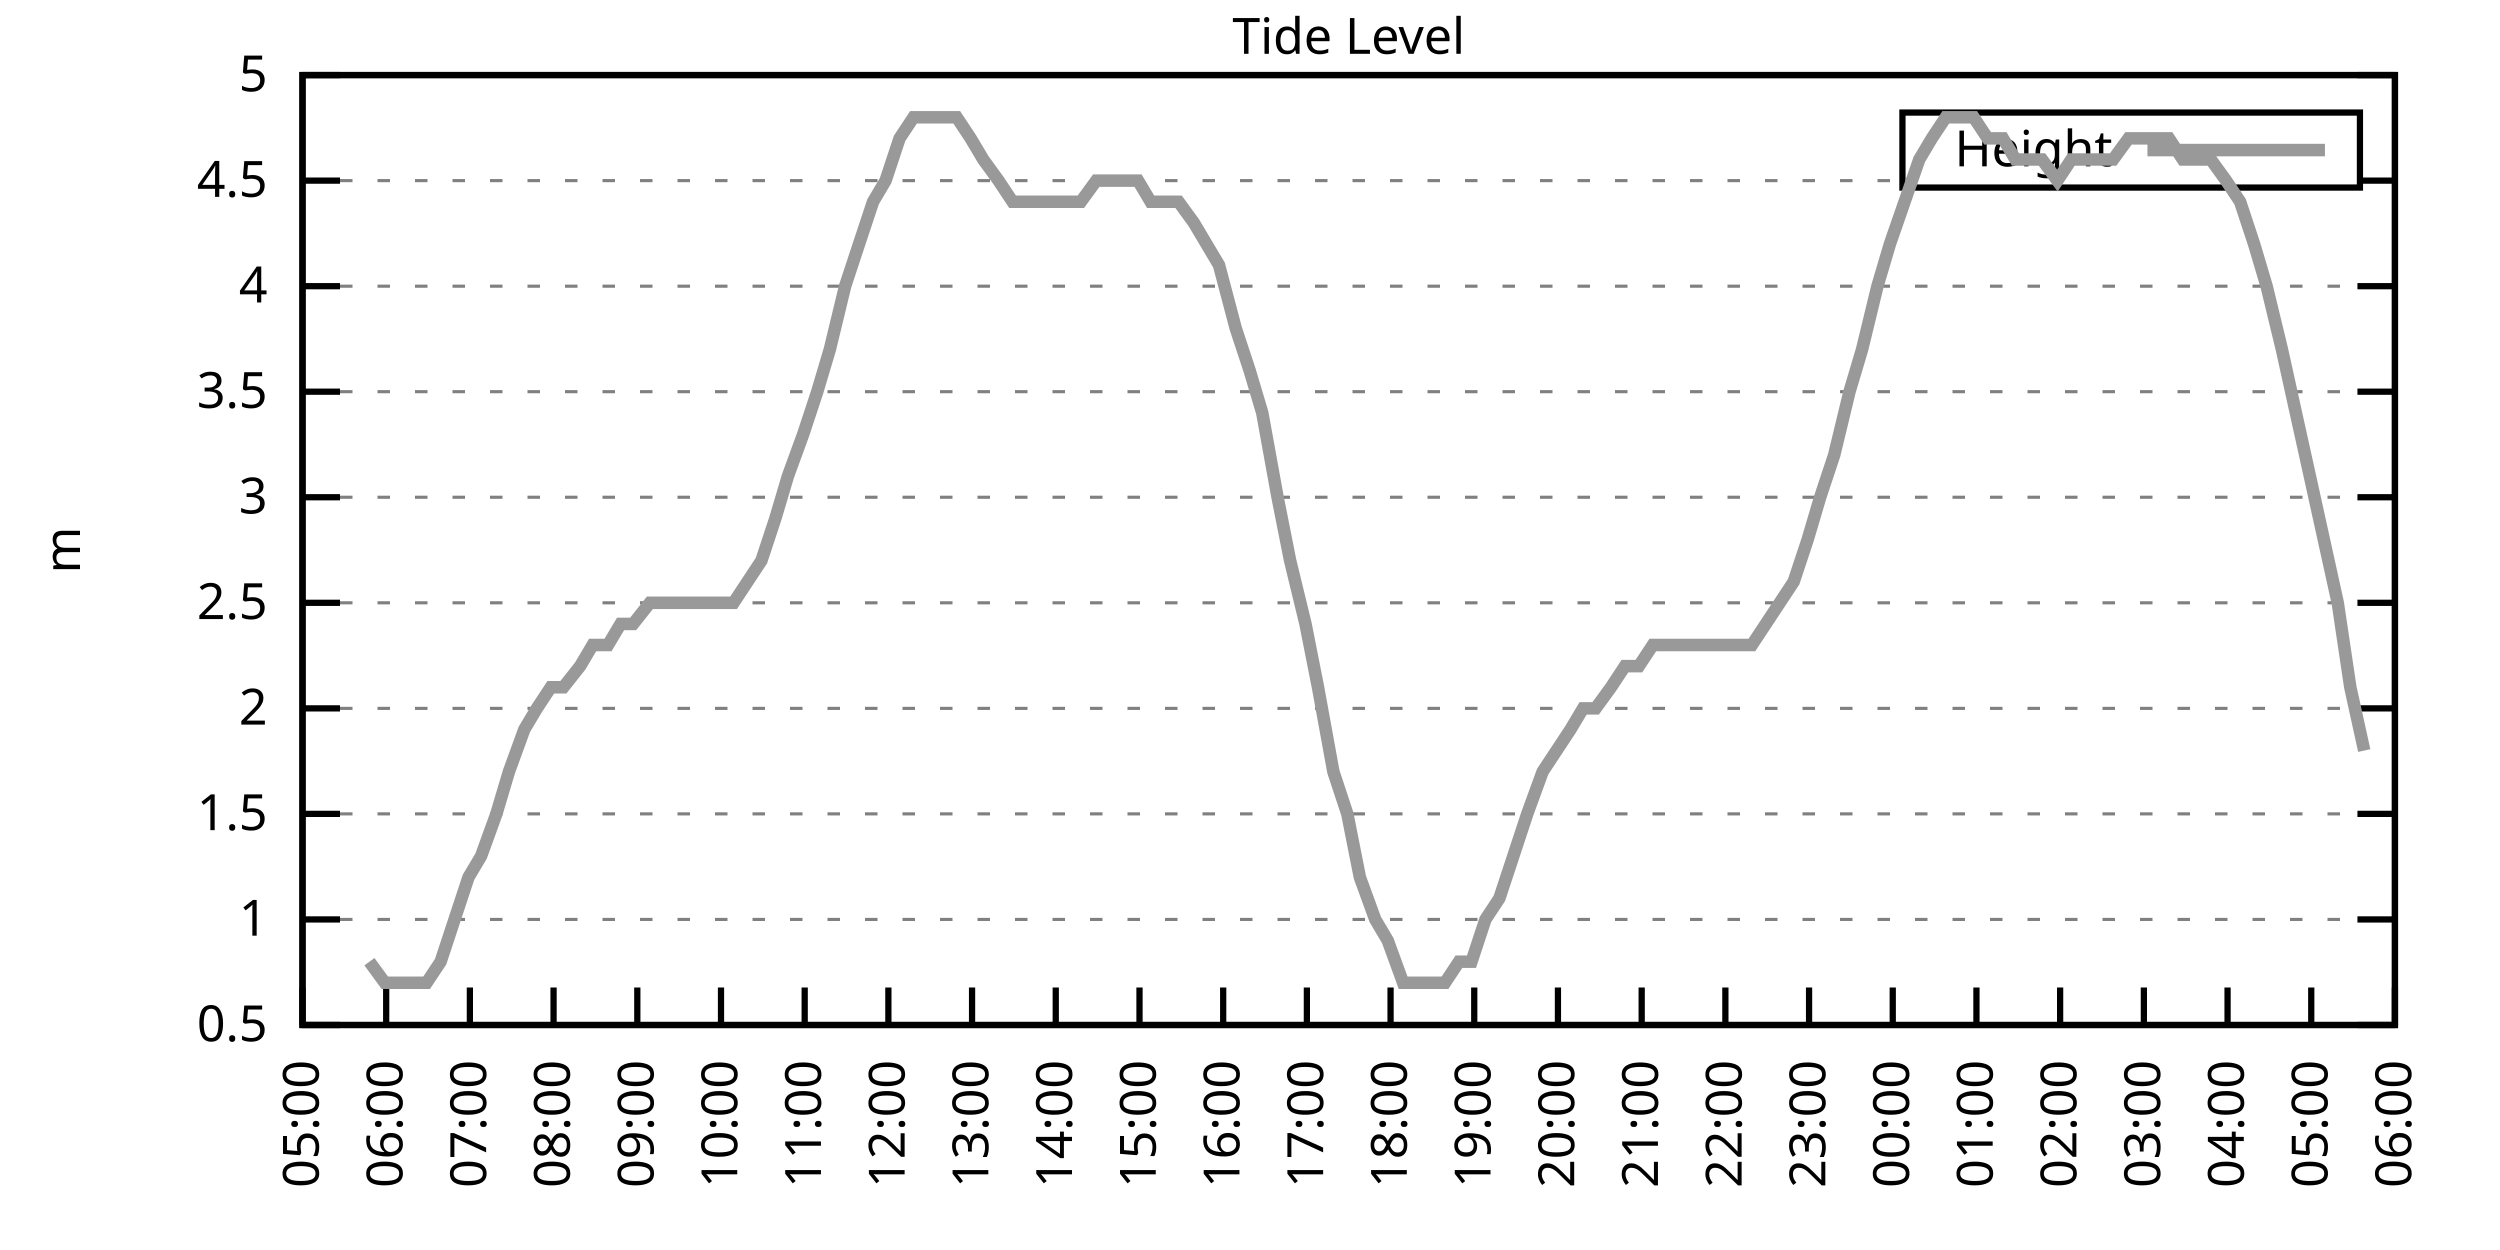
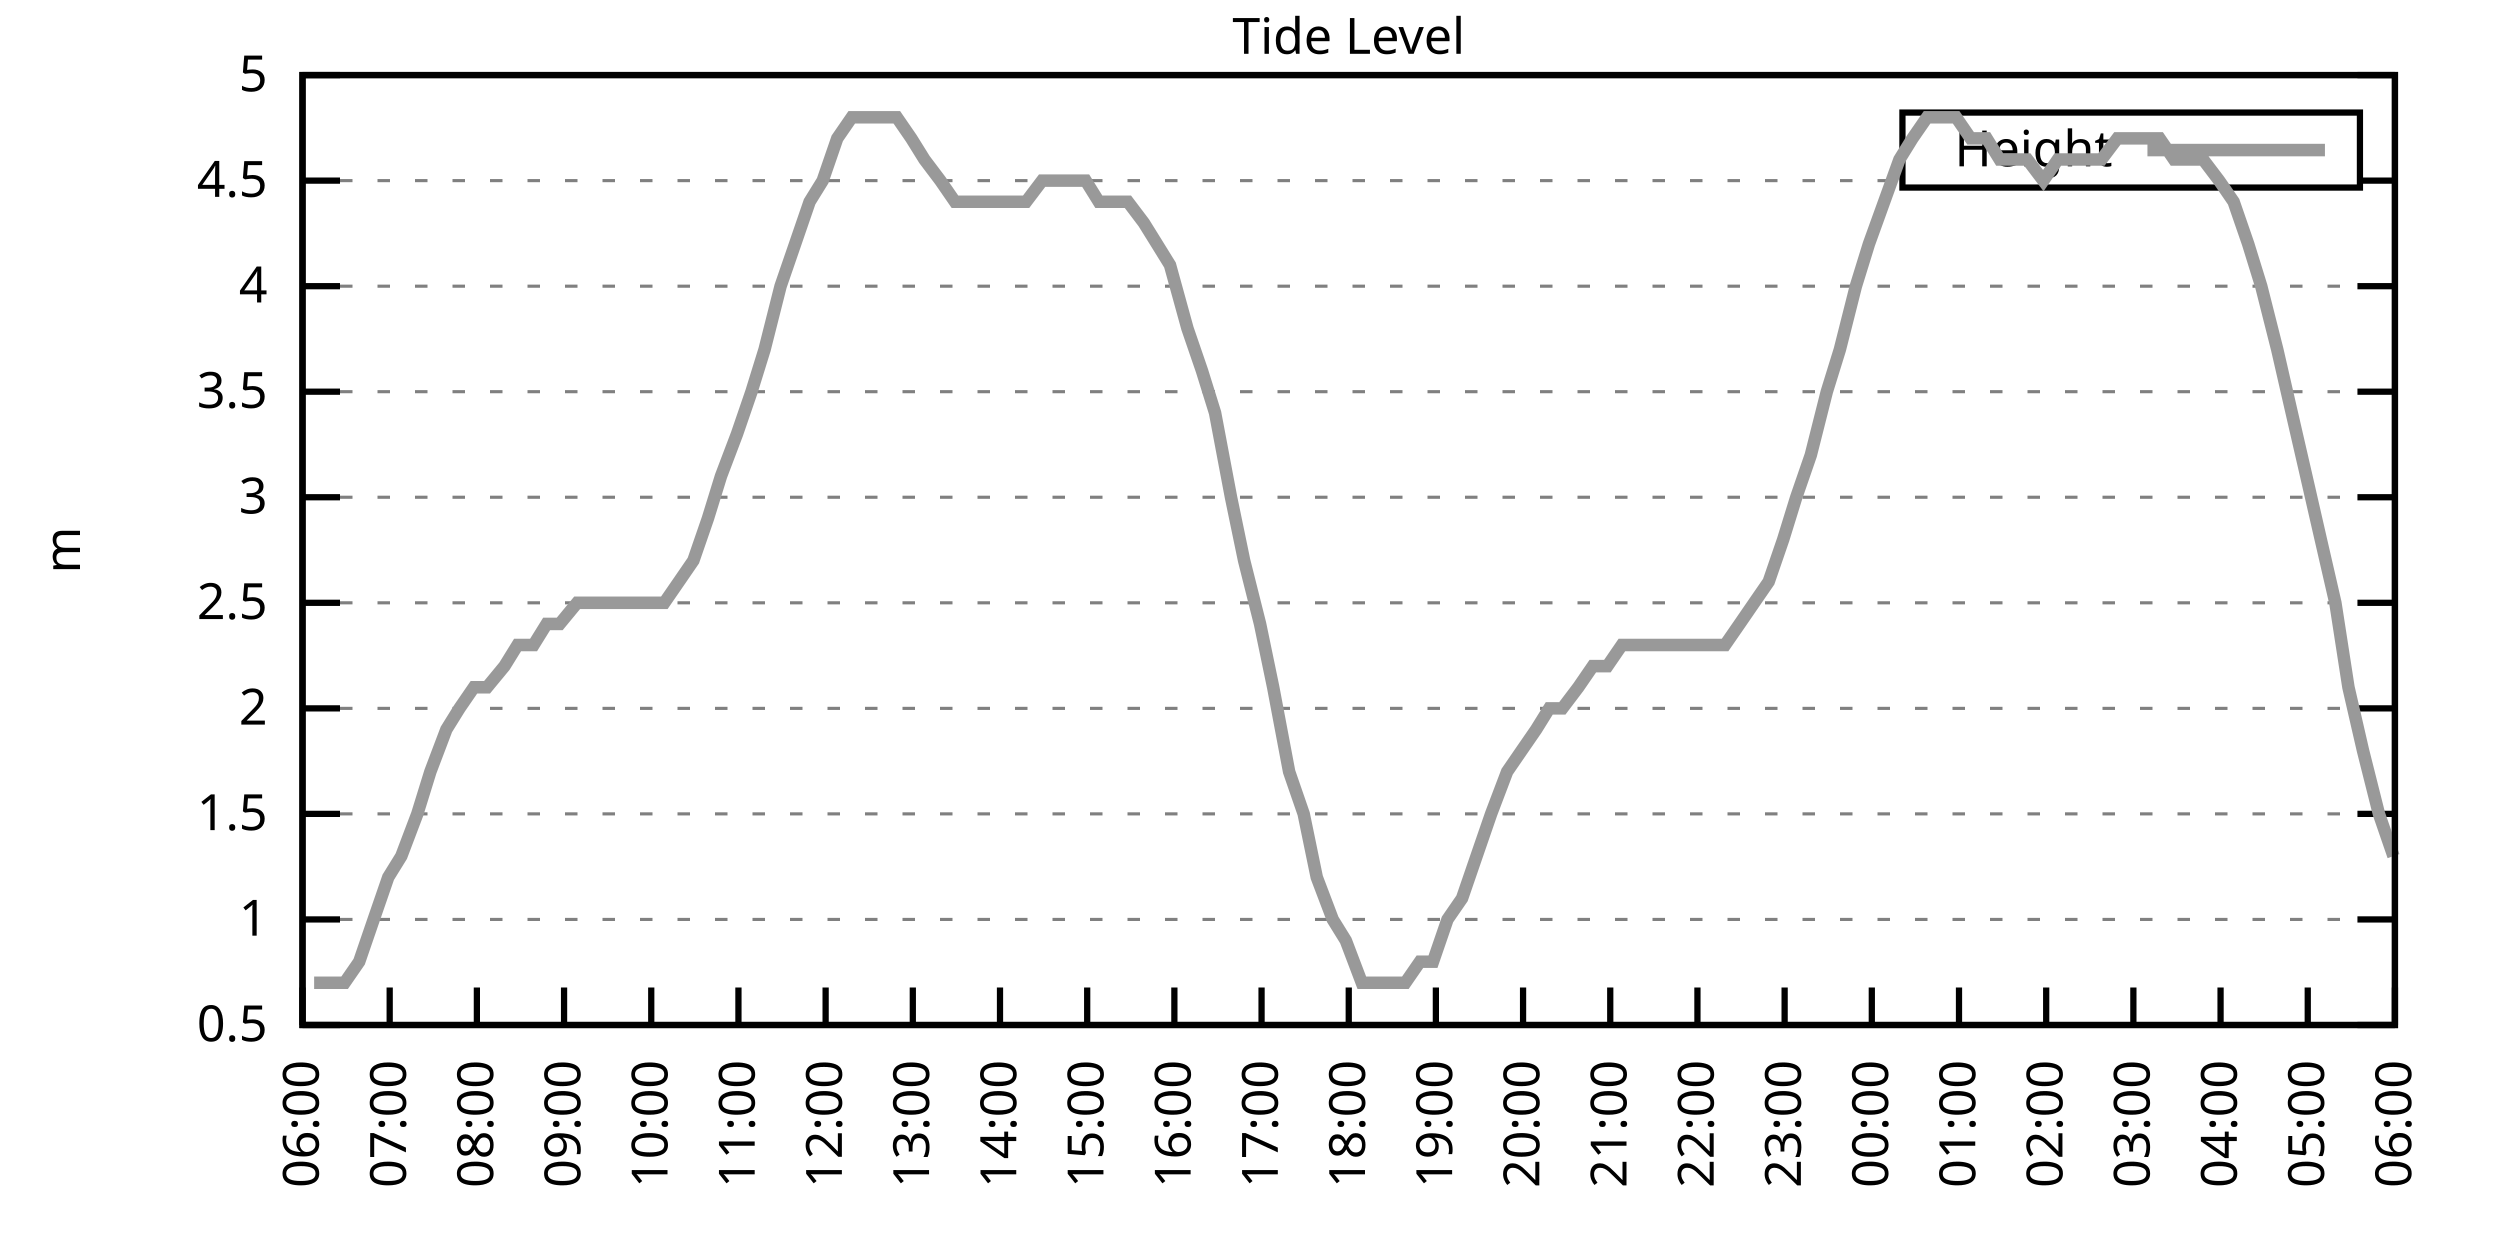
<svg xmlns="http://www.w3.org/2000/svg" xmlns:xlink="http://www.w3.org/1999/xlink" width="400" height="200" viewBox="0 0 400 200">
  <g id="gnuplot_canvas">
    <rect x="0" y="0" width="400" height="200" fill="none" />
    <defs>
      <circle id="gpDot" r="0.5" stroke-width="0.5" stroke="currentColor" />
      <path id="gpPt0" stroke-width="0.333" stroke="currentColor" d="M-1,0 h2 M0,-1 v2" />
      <path id="gpPt1" stroke-width="0.333" stroke="currentColor" d="M-1,-1 L1,1 M1,-1 L-1,1" />
      <path id="gpPt2" stroke-width="0.333" stroke="currentColor" d="M-1,0 L1,0 M0,-1 L0,1 M-1,-1 L1,1 M-1,1 L1,-1" />
      <rect id="gpPt3" stroke-width="0.333" stroke="currentColor" x="-1" y="-1" width="2" height="2" />
      <rect id="gpPt4" stroke-width="0.333" stroke="currentColor" fill="currentColor" x="-1" y="-1" width="2" height="2" />
      <circle id="gpPt5" stroke-width="0.333" stroke="currentColor" cx="0" cy="0" r="1" />
      <use xlink:href="#gpPt5" id="gpPt6" fill="currentColor" stroke="none" />
      <path id="gpPt7" stroke-width="0.333" stroke="currentColor" d="M0,-1.33 L-1.33,0.67 L1.33,0.67 z" />
      <use xlink:href="#gpPt7" id="gpPt8" fill="currentColor" stroke="none" />
      <use xlink:href="#gpPt7" id="gpPt9" stroke="currentColor" transform="rotate(180)" />
      <use xlink:href="#gpPt9" id="gpPt10" fill="currentColor" stroke="none" />
      <use xlink:href="#gpPt3" id="gpPt11" stroke="currentColor" transform="rotate(45)" />
      <use xlink:href="#gpPt11" id="gpPt12" fill="currentColor" stroke="none" />
      <path id="gpPt13" stroke-width="0.333" stroke="currentColor" d="M0,1.330 L1.265,0.411 L0.782,-1.067 L-0.782,-1.076 L-1.265,0.411 z" />
      <use xlink:href="#gpPt13" id="gpPt14" fill="currentColor" stroke="none" />
      <filter id="textbox" filterUnits="objectBoundingBox" x="0" y="0" height="1" width="1">
        <feFlood flood-color="white" flood-opacity="1" result="bgnd" />
        <feComposite in="SourceGraphic" in2="bgnd" operator="atop" />
      </filter>
      <filter id="greybox" filterUnits="objectBoundingBox" x="0" y="0" height="1" width="1">
        <feFlood flood-color="lightgrey" flood-opacity="1" result="grey" />
        <feComposite in="SourceGraphic" in2="grey" operator="atop" />
      </filter>
    </defs>
    <g fill="none" color="white" stroke="currentColor" stroke-width="1.00" stroke-linecap="butt" stroke-linejoin="miter">
</g>
    <g fill="none" color="black" stroke="currentColor" stroke-width="1.00" stroke-linecap="butt" stroke-linejoin="miter">
      <g stroke="none" shape-rendering="crispEdges">
        <polygon fill="rgb(255, 255, 255)" points="48.40,164.00 383.18,164.00 383.18,12.02 48.40,12.02 " />
      </g>
    </g>
    <g fill="none" color="black" stroke="currentColor" stroke-width="1.00" stroke-linecap="butt" stroke-linejoin="miter">
</g>
    <g fill="none" color="black" stroke="black" stroke-width="0.50" stroke-linecap="butt" stroke-linejoin="miter">
</g>
    <g fill="none" color="gray" stroke="currentColor" stroke-width="0.50" stroke-linecap="butt" stroke-linejoin="miter">
      <path stroke="gray" stroke-dasharray="2,4" class="gridline" d="M48.40,164.00 L383.19,164.00  " />
    </g>
    <g fill="none" color="gray" stroke="gray" stroke-width="1.00" stroke-linecap="butt" stroke-linejoin="miter">
</g>
    <g fill="none" color="black" stroke="currentColor" stroke-width="1.00" stroke-linecap="butt" stroke-linejoin="miter">
      <path stroke="black" d="M48.40,164.00 L54.40,164.00 M383.19,164.00 L377.19,164.00  " />
      <g transform="translate(42.80,166.60)" stroke="none" fill="black" font-family="Sans" font-size="8.00" text-anchor="end">
        <text>
          <tspan font-family="Sans"> 0.5</tspan>
        </text>
      </g>
    </g>
    <g fill="none" color="black" stroke="currentColor" stroke-width="1.00" stroke-linecap="butt" stroke-linejoin="miter">
</g>
    <g fill="none" color="black" stroke="black" stroke-width="0.50" stroke-linecap="butt" stroke-linejoin="miter">
</g>
    <g fill="none" color="gray" stroke="currentColor" stroke-width="0.50" stroke-linecap="butt" stroke-linejoin="miter">
      <path stroke="gray" stroke-dasharray="2,4" class="gridline" d="M48.40,147.11 L383.19,147.11  " />
    </g>
    <g fill="none" color="gray" stroke="gray" stroke-width="1.00" stroke-linecap="butt" stroke-linejoin="miter">
</g>
    <g fill="none" color="black" stroke="currentColor" stroke-width="1.00" stroke-linecap="butt" stroke-linejoin="miter">
      <path stroke="black" d="M48.40,147.11 L54.40,147.11 M383.19,147.11 L377.19,147.11  " />
      <g transform="translate(42.80,149.71)" stroke="none" fill="black" font-family="Sans" font-size="8.00" text-anchor="end">
        <text>
          <tspan font-family="Sans"> 1</tspan>
        </text>
      </g>
    </g>
    <g fill="none" color="black" stroke="currentColor" stroke-width="1.00" stroke-linecap="butt" stroke-linejoin="miter">
</g>
    <g fill="none" color="black" stroke="black" stroke-width="0.50" stroke-linecap="butt" stroke-linejoin="miter">
</g>
    <g fill="none" color="gray" stroke="currentColor" stroke-width="0.50" stroke-linecap="butt" stroke-linejoin="miter">
      <path stroke="gray" stroke-dasharray="2,4" class="gridline" d="M48.40,130.22 L383.19,130.22  " />
    </g>
    <g fill="none" color="gray" stroke="gray" stroke-width="1.00" stroke-linecap="butt" stroke-linejoin="miter">
</g>
    <g fill="none" color="black" stroke="currentColor" stroke-width="1.00" stroke-linecap="butt" stroke-linejoin="miter">
      <path stroke="black" d="M48.40,130.22 L54.40,130.22 M383.19,130.22 L377.19,130.22  " />
      <g transform="translate(42.80,132.82)" stroke="none" fill="black" font-family="Sans" font-size="8.00" text-anchor="end">
        <text>
          <tspan font-family="Sans"> 1.5</tspan>
        </text>
      </g>
    </g>
    <g fill="none" color="black" stroke="currentColor" stroke-width="1.00" stroke-linecap="butt" stroke-linejoin="miter">
</g>
    <g fill="none" color="black" stroke="black" stroke-width="0.50" stroke-linecap="butt" stroke-linejoin="miter">
</g>
    <g fill="none" color="gray" stroke="currentColor" stroke-width="0.50" stroke-linecap="butt" stroke-linejoin="miter">
      <path stroke="gray" stroke-dasharray="2,4" class="gridline" d="M48.40,113.34 L383.19,113.34  " />
    </g>
    <g fill="none" color="gray" stroke="gray" stroke-width="1.00" stroke-linecap="butt" stroke-linejoin="miter">
</g>
    <g fill="none" color="black" stroke="currentColor" stroke-width="1.00" stroke-linecap="butt" stroke-linejoin="miter">
      <path stroke="black" d="M48.40,113.34 L54.40,113.34 M383.19,113.34 L377.19,113.34  " />
      <g transform="translate(42.80,115.94)" stroke="none" fill="black" font-family="Sans" font-size="8.00" text-anchor="end">
        <text>
          <tspan font-family="Sans"> 2</tspan>
        </text>
      </g>
    </g>
    <g fill="none" color="black" stroke="currentColor" stroke-width="1.00" stroke-linecap="butt" stroke-linejoin="miter">
</g>
    <g fill="none" color="black" stroke="black" stroke-width="0.50" stroke-linecap="butt" stroke-linejoin="miter">
</g>
    <g fill="none" color="gray" stroke="currentColor" stroke-width="0.50" stroke-linecap="butt" stroke-linejoin="miter">
      <path stroke="gray" stroke-dasharray="2,4" class="gridline" d="M48.40,96.45 L383.19,96.45  " />
    </g>
    <g fill="none" color="gray" stroke="gray" stroke-width="1.00" stroke-linecap="butt" stroke-linejoin="miter">
</g>
    <g fill="none" color="black" stroke="currentColor" stroke-width="1.00" stroke-linecap="butt" stroke-linejoin="miter">
      <path stroke="black" d="M48.40,96.45 L54.40,96.45 M383.19,96.45 L377.19,96.45  " />
      <g transform="translate(42.80,99.05)" stroke="none" fill="black" font-family="Sans" font-size="8.00" text-anchor="end">
        <text>
          <tspan font-family="Sans"> 2.5</tspan>
        </text>
      </g>
    </g>
    <g fill="none" color="black" stroke="currentColor" stroke-width="1.00" stroke-linecap="butt" stroke-linejoin="miter">
</g>
    <g fill="none" color="black" stroke="black" stroke-width="0.50" stroke-linecap="butt" stroke-linejoin="miter">
</g>
    <g fill="none" color="gray" stroke="currentColor" stroke-width="0.50" stroke-linecap="butt" stroke-linejoin="miter">
      <path stroke="gray" stroke-dasharray="2,4" class="gridline" d="M48.40,79.56 L383.19,79.56  " />
    </g>
    <g fill="none" color="gray" stroke="gray" stroke-width="1.00" stroke-linecap="butt" stroke-linejoin="miter">
</g>
    <g fill="none" color="black" stroke="currentColor" stroke-width="1.00" stroke-linecap="butt" stroke-linejoin="miter">
      <path stroke="black" d="M48.40,79.56 L54.40,79.56 M383.19,79.56 L377.19,79.56  " />
      <g transform="translate(42.80,82.16)" stroke="none" fill="black" font-family="Sans" font-size="8.00" text-anchor="end">
        <text>
          <tspan font-family="Sans"> 3</tspan>
        </text>
      </g>
    </g>
    <g fill="none" color="black" stroke="currentColor" stroke-width="1.00" stroke-linecap="butt" stroke-linejoin="miter">
</g>
    <g fill="none" color="black" stroke="black" stroke-width="0.50" stroke-linecap="butt" stroke-linejoin="miter">
</g>
    <g fill="none" color="gray" stroke="currentColor" stroke-width="0.50" stroke-linecap="butt" stroke-linejoin="miter">
      <path stroke="gray" stroke-dasharray="2,4" class="gridline" d="M48.40,62.67 L383.19,62.67  " />
    </g>
    <g fill="none" color="gray" stroke="gray" stroke-width="1.00" stroke-linecap="butt" stroke-linejoin="miter">
</g>
    <g fill="none" color="black" stroke="currentColor" stroke-width="1.00" stroke-linecap="butt" stroke-linejoin="miter">
      <path stroke="black" d="M48.40,62.67 L54.40,62.67 M383.19,62.67 L377.19,62.67  " />
      <g transform="translate(42.80,65.27)" stroke="none" fill="black" font-family="Sans" font-size="8.00" text-anchor="end">
        <text>
          <tspan font-family="Sans"> 3.5</tspan>
        </text>
      </g>
    </g>
    <g fill="none" color="black" stroke="currentColor" stroke-width="1.00" stroke-linecap="butt" stroke-linejoin="miter">
</g>
    <g fill="none" color="black" stroke="black" stroke-width="0.50" stroke-linecap="butt" stroke-linejoin="miter">
</g>
    <g fill="none" color="gray" stroke="currentColor" stroke-width="0.50" stroke-linecap="butt" stroke-linejoin="miter">
      <path stroke="gray" stroke-dasharray="2,4" class="gridline" d="M48.40,45.79 L383.19,45.79  " />
    </g>
    <g fill="none" color="gray" stroke="gray" stroke-width="1.00" stroke-linecap="butt" stroke-linejoin="miter">
</g>
    <g fill="none" color="black" stroke="currentColor" stroke-width="1.00" stroke-linecap="butt" stroke-linejoin="miter">
      <path stroke="black" d="M48.40,45.79 L54.40,45.79 M383.19,45.79 L377.19,45.79  " />
      <g transform="translate(42.80,48.39)" stroke="none" fill="black" font-family="Sans" font-size="8.00" text-anchor="end">
        <text>
          <tspan font-family="Sans"> 4</tspan>
        </text>
      </g>
    </g>
    <g fill="none" color="black" stroke="currentColor" stroke-width="1.00" stroke-linecap="butt" stroke-linejoin="miter">
</g>
    <g fill="none" color="black" stroke="black" stroke-width="0.50" stroke-linecap="butt" stroke-linejoin="miter">
</g>
    <g fill="none" color="gray" stroke="currentColor" stroke-width="0.50" stroke-linecap="butt" stroke-linejoin="miter">
      <path stroke="gray" stroke-dasharray="2,4" class="gridline" d="M48.40,28.90 L304.39,28.90 M377.59,28.90 L383.19,28.90  " />
    </g>
    <g fill="none" color="gray" stroke="gray" stroke-width="1.00" stroke-linecap="butt" stroke-linejoin="miter">
</g>
    <g fill="none" color="black" stroke="currentColor" stroke-width="1.00" stroke-linecap="butt" stroke-linejoin="miter">
      <path stroke="black" d="M48.40,28.90 L54.40,28.90 M383.19,28.90 L377.19,28.90  " />
      <g transform="translate(42.80,31.50)" stroke="none" fill="black" font-family="Sans" font-size="8.00" text-anchor="end">
        <text>
          <tspan font-family="Sans"> 4.5</tspan>
        </text>
      </g>
    </g>
    <g fill="none" color="black" stroke="currentColor" stroke-width="1.00" stroke-linecap="butt" stroke-linejoin="miter">
</g>
    <g fill="none" color="black" stroke="black" stroke-width="0.50" stroke-linecap="butt" stroke-linejoin="miter">
</g>
    <g fill="none" color="gray" stroke="currentColor" stroke-width="0.50" stroke-linecap="butt" stroke-linejoin="miter">
      <path stroke="gray" stroke-dasharray="2,4" class="gridline" d="M48.40,12.01 L383.19,12.01  " />
    </g>
    <g fill="none" color="gray" stroke="gray" stroke-width="1.00" stroke-linecap="butt" stroke-linejoin="miter">
</g>
    <g fill="none" color="black" stroke="currentColor" stroke-width="1.00" stroke-linecap="butt" stroke-linejoin="miter">
      <path stroke="black" d="M48.40,12.01 L54.40,12.01 M383.19,12.01 L377.19,12.01  " />
      <g transform="translate(42.80,14.61)" stroke="none" fill="black" font-family="Sans" font-size="8.00" text-anchor="end">
        <text>
          <tspan font-family="Sans"> 5</tspan>
        </text>
      </g>
    </g>
    <g fill="none" color="black" stroke="currentColor" stroke-width="1.00" stroke-linecap="butt" stroke-linejoin="miter">
      <path stroke="black" d="M48.40,164.00 L48.40,158.00  " />
      <g transform="translate(51.00,169.60) rotate(270.00)" stroke="none" fill="black" font-family="Sans" font-size="8.00" text-anchor="end">
        <text>
-           <tspan font-family="Sans">05:00</tspan>
-         </text>
-       </g>
-     </g>
-     <g fill="none" color="black" stroke="currentColor" stroke-width="1.00" stroke-linecap="butt" stroke-linejoin="miter">
-       <path stroke="black" d="M61.79,164.00 L61.79,158.00  " />
-       <g transform="translate(64.39,169.60) rotate(270.00)" stroke="none" fill="black" font-family="Sans" font-size="8.00" text-anchor="end">
-         <text>
          <tspan font-family="Sans">06:00</tspan>
        </text>
      </g>
    </g>
    <g fill="none" color="black" stroke="currentColor" stroke-width="1.00" stroke-linecap="butt" stroke-linejoin="miter">
-       <path stroke="black" d="M75.18,164.00 L75.18,158.00  " />
-       <g transform="translate(77.78,169.60) rotate(270.00)" stroke="none" fill="black" font-family="Sans" font-size="8.00" text-anchor="end">
+       <path stroke="black" d="M62.35,164.00 L62.35,158.00  " />
+       <g transform="translate(64.95,169.60) rotate(270.00)" stroke="none" fill="black" font-family="Sans" font-size="8.00" text-anchor="end">
        <text>
          <tspan font-family="Sans">07:00</tspan>
        </text>
      </g>
    </g>
    <g fill="none" color="black" stroke="currentColor" stroke-width="1.00" stroke-linecap="butt" stroke-linejoin="miter">
-       <path stroke="black" d="M88.57,164.00 L88.57,158.00  " />
-       <g transform="translate(91.17,169.60) rotate(270.00)" stroke="none" fill="black" font-family="Sans" font-size="8.00" text-anchor="end">
+       <path stroke="black" d="M76.30,164.00 L76.30,158.00  " />
+       <g transform="translate(78.90,169.60) rotate(270.00)" stroke="none" fill="black" font-family="Sans" font-size="8.00" text-anchor="end">
        <text>
          <tspan font-family="Sans">08:00</tspan>
        </text>
      </g>
    </g>
    <g fill="none" color="black" stroke="currentColor" stroke-width="1.00" stroke-linecap="butt" stroke-linejoin="miter">
-       <path stroke="black" d="M101.97,164.00 L101.97,158.00  " />
-       <g transform="translate(104.57,169.60) rotate(270.00)" stroke="none" fill="black" font-family="Sans" font-size="8.00" text-anchor="end">
+       <path stroke="black" d="M90.25,164.00 L90.25,158.00  " />
+       <g transform="translate(92.85,169.60) rotate(270.00)" stroke="none" fill="black" font-family="Sans" font-size="8.00" text-anchor="end">
        <text>
          <tspan font-family="Sans">09:00</tspan>
        </text>
      </g>
    </g>
    <g fill="none" color="black" stroke="currentColor" stroke-width="1.00" stroke-linecap="butt" stroke-linejoin="miter">
-       <path stroke="black" d="M115.36,164.00 L115.36,158.00  " />
-       <g transform="translate(117.96,169.60) rotate(270.00)" stroke="none" fill="black" font-family="Sans" font-size="8.00" text-anchor="end">
+       <path stroke="black" d="M104.20,164.00 L104.20,158.00  " />
+       <g transform="translate(106.80,169.60) rotate(270.00)" stroke="none" fill="black" font-family="Sans" font-size="8.00" text-anchor="end">
        <text>
          <tspan font-family="Sans">10:00</tspan>
        </text>
      </g>
    </g>
    <g fill="none" color="black" stroke="currentColor" stroke-width="1.00" stroke-linecap="butt" stroke-linejoin="miter">
-       <path stroke="black" d="M128.75,164.00 L128.75,158.00  " />
-       <g transform="translate(131.35,169.60) rotate(270.00)" stroke="none" fill="black" font-family="Sans" font-size="8.00" text-anchor="end">
+       <path stroke="black" d="M118.15,164.00 L118.15,158.00  " />
+       <g transform="translate(120.75,169.60) rotate(270.00)" stroke="none" fill="black" font-family="Sans" font-size="8.00" text-anchor="end">
        <text>
          <tspan font-family="Sans">11:00</tspan>
        </text>
      </g>
    </g>
    <g fill="none" color="black" stroke="currentColor" stroke-width="1.00" stroke-linecap="butt" stroke-linejoin="miter">
-       <path stroke="black" d="M142.14,164.00 L142.14,158.00  " />
-       <g transform="translate(144.74,169.60) rotate(270.00)" stroke="none" fill="black" font-family="Sans" font-size="8.00" text-anchor="end">
+       <path stroke="black" d="M132.10,164.00 L132.10,158.00  " />
+       <g transform="translate(134.70,169.60) rotate(270.00)" stroke="none" fill="black" font-family="Sans" font-size="8.00" text-anchor="end">
        <text>
          <tspan font-family="Sans">12:00</tspan>
        </text>
      </g>
    </g>
    <g fill="none" color="black" stroke="currentColor" stroke-width="1.00" stroke-linecap="butt" stroke-linejoin="miter">
-       <path stroke="black" d="M155.53,164.00 L155.53,158.00  " />
-       <g transform="translate(158.13,169.60) rotate(270.00)" stroke="none" fill="black" font-family="Sans" font-size="8.00" text-anchor="end">
+       <path stroke="black" d="M146.05,164.00 L146.05,158.00  " />
+       <g transform="translate(148.65,169.60) rotate(270.00)" stroke="none" fill="black" font-family="Sans" font-size="8.00" text-anchor="end">
        <text>
          <tspan font-family="Sans">13:00</tspan>
        </text>
      </g>
    </g>
    <g fill="none" color="black" stroke="currentColor" stroke-width="1.00" stroke-linecap="butt" stroke-linejoin="miter">
-       <path stroke="black" d="M168.92,164.00 L168.92,158.00  " />
-       <g transform="translate(171.52,169.60) rotate(270.00)" stroke="none" fill="black" font-family="Sans" font-size="8.00" text-anchor="end">
+       <path stroke="black" d="M160.00,164.00 L160.00,158.00  " />
+       <g transform="translate(162.60,169.60) rotate(270.00)" stroke="none" fill="black" font-family="Sans" font-size="8.00" text-anchor="end">
        <text>
          <tspan font-family="Sans">14:00</tspan>
        </text>
      </g>
    </g>
    <g fill="none" color="black" stroke="currentColor" stroke-width="1.00" stroke-linecap="butt" stroke-linejoin="miter">
-       <path stroke="black" d="M182.32,164.00 L182.32,158.00  " />
-       <g transform="translate(184.92,169.60) rotate(270.00)" stroke="none" fill="black" font-family="Sans" font-size="8.00" text-anchor="end">
+       <path stroke="black" d="M173.95,164.00 L173.95,158.00  " />
+       <g transform="translate(176.55,169.60) rotate(270.00)" stroke="none" fill="black" font-family="Sans" font-size="8.00" text-anchor="end">
        <text>
          <tspan font-family="Sans">15:00</tspan>
        </text>
      </g>
    </g>
    <g fill="none" color="black" stroke="currentColor" stroke-width="1.00" stroke-linecap="butt" stroke-linejoin="miter">
-       <path stroke="black" d="M195.71,164.00 L195.71,158.00  " />
-       <g transform="translate(198.31,169.60) rotate(270.00)" stroke="none" fill="black" font-family="Sans" font-size="8.00" text-anchor="end">
+       <path stroke="black" d="M187.90,164.00 L187.90,158.00  " />
+       <g transform="translate(190.50,169.60) rotate(270.00)" stroke="none" fill="black" font-family="Sans" font-size="8.00" text-anchor="end">
        <text>
          <tspan font-family="Sans">16:00</tspan>
        </text>
      </g>
    </g>
    <g fill="none" color="black" stroke="currentColor" stroke-width="1.00" stroke-linecap="butt" stroke-linejoin="miter">
-       <path stroke="black" d="M209.10,164.00 L209.10,158.00  " />
-       <g transform="translate(211.70,169.60) rotate(270.00)" stroke="none" fill="black" font-family="Sans" font-size="8.00" text-anchor="end">
+       <path stroke="black" d="M201.85,164.00 L201.85,158.00  " />
+       <g transform="translate(204.45,169.60) rotate(270.00)" stroke="none" fill="black" font-family="Sans" font-size="8.00" text-anchor="end">
        <text>
          <tspan font-family="Sans">17:00</tspan>
        </text>
      </g>
    </g>
    <g fill="none" color="black" stroke="currentColor" stroke-width="1.00" stroke-linecap="butt" stroke-linejoin="miter">
-       <path stroke="black" d="M222.49,164.00 L222.49,158.00  " />
-       <g transform="translate(225.09,169.60) rotate(270.00)" stroke="none" fill="black" font-family="Sans" font-size="8.00" text-anchor="end">
+       <path stroke="black" d="M215.80,164.00 L215.80,158.00  " />
+       <g transform="translate(218.40,169.60) rotate(270.00)" stroke="none" fill="black" font-family="Sans" font-size="8.00" text-anchor="end">
        <text>
          <tspan font-family="Sans">18:00</tspan>
        </text>
      </g>
    </g>
    <g fill="none" color="black" stroke="currentColor" stroke-width="1.00" stroke-linecap="butt" stroke-linejoin="miter">
-       <path stroke="black" d="M235.88,164.00 L235.88,158.00  " />
-       <g transform="translate(238.48,169.60) rotate(270.00)" stroke="none" fill="black" font-family="Sans" font-size="8.00" text-anchor="end">
+       <path stroke="black" d="M229.74,164.00 L229.74,158.00  " />
+       <g transform="translate(232.34,169.60) rotate(270.00)" stroke="none" fill="black" font-family="Sans" font-size="8.00" text-anchor="end">
        <text>
          <tspan font-family="Sans">19:00</tspan>
        </text>
      </g>
    </g>
    <g fill="none" color="black" stroke="currentColor" stroke-width="1.00" stroke-linecap="butt" stroke-linejoin="miter">
-       <path stroke="black" d="M249.27,164.00 L249.27,158.00  " />
-       <g transform="translate(251.87,169.60) rotate(270.00)" stroke="none" fill="black" font-family="Sans" font-size="8.00" text-anchor="end">
+       <path stroke="black" d="M243.69,164.00 L243.69,158.00  " />
+       <g transform="translate(246.29,169.60) rotate(270.00)" stroke="none" fill="black" font-family="Sans" font-size="8.00" text-anchor="end">
        <text>
          <tspan font-family="Sans">20:00</tspan>
        </text>
      </g>
    </g>
    <g fill="none" color="black" stroke="currentColor" stroke-width="1.00" stroke-linecap="butt" stroke-linejoin="miter">
-       <path stroke="black" d="M262.67,164.00 L262.67,158.00  " />
-       <g transform="translate(265.27,169.60) rotate(270.00)" stroke="none" fill="black" font-family="Sans" font-size="8.00" text-anchor="end">
+       <path stroke="black" d="M257.64,164.00 L257.64,158.00  " />
+       <g transform="translate(260.24,169.60) rotate(270.00)" stroke="none" fill="black" font-family="Sans" font-size="8.00" text-anchor="end">
        <text>
          <tspan font-family="Sans">21:00</tspan>
        </text>
      </g>
    </g>
    <g fill="none" color="black" stroke="currentColor" stroke-width="1.00" stroke-linecap="butt" stroke-linejoin="miter">
-       <path stroke="black" d="M276.06,164.00 L276.06,158.00  " />
-       <g transform="translate(278.66,169.60) rotate(270.00)" stroke="none" fill="black" font-family="Sans" font-size="8.00" text-anchor="end">
+       <path stroke="black" d="M271.59,164.00 L271.59,158.00  " />
+       <g transform="translate(274.19,169.60) rotate(270.00)" stroke="none" fill="black" font-family="Sans" font-size="8.00" text-anchor="end">
        <text>
          <tspan font-family="Sans">22:00</tspan>
        </text>
      </g>
    </g>
    <g fill="none" color="black" stroke="currentColor" stroke-width="1.00" stroke-linecap="butt" stroke-linejoin="miter">
-       <path stroke="black" d="M289.45,164.00 L289.45,158.00  " />
-       <g transform="translate(292.05,169.60) rotate(270.00)" stroke="none" fill="black" font-family="Sans" font-size="8.00" text-anchor="end">
+       <path stroke="black" d="M285.54,164.00 L285.54,158.00  " />
+       <g transform="translate(288.14,169.60) rotate(270.00)" stroke="none" fill="black" font-family="Sans" font-size="8.00" text-anchor="end">
        <text>
          <tspan font-family="Sans">23:00</tspan>
        </text>
      </g>
    </g>
    <g fill="none" color="black" stroke="currentColor" stroke-width="1.00" stroke-linecap="butt" stroke-linejoin="miter">
-       <path stroke="black" d="M302.84,164.00 L302.84,158.00  " />
-       <g transform="translate(305.44,169.60) rotate(270.00)" stroke="none" fill="black" font-family="Sans" font-size="8.00" text-anchor="end">
+       <path stroke="black" d="M299.49,164.00 L299.49,158.00  " />
+       <g transform="translate(302.09,169.60) rotate(270.00)" stroke="none" fill="black" font-family="Sans" font-size="8.00" text-anchor="end">
        <text>
          <tspan font-family="Sans">00:00</tspan>
        </text>
      </g>
    </g>
    <g fill="none" color="black" stroke="currentColor" stroke-width="1.00" stroke-linecap="butt" stroke-linejoin="miter">
-       <path stroke="black" d="M316.23,164.00 L316.23,158.00  " />
-       <g transform="translate(318.83,169.60) rotate(270.00)" stroke="none" fill="black" font-family="Sans" font-size="8.00" text-anchor="end">
+       <path stroke="black" d="M313.44,164.00 L313.44,158.00  " />
+       <g transform="translate(316.04,169.60) rotate(270.00)" stroke="none" fill="black" font-family="Sans" font-size="8.00" text-anchor="end">
        <text>
          <tspan font-family="Sans">01:00</tspan>
        </text>
      </g>
    </g>
    <g fill="none" color="black" stroke="currentColor" stroke-width="1.00" stroke-linecap="butt" stroke-linejoin="miter">
-       <path stroke="black" d="M329.62,164.00 L329.62,158.00  " />
-       <g transform="translate(332.22,169.60) rotate(270.00)" stroke="none" fill="black" font-family="Sans" font-size="8.00" text-anchor="end">
+       <path stroke="black" d="M327.39,164.00 L327.39,158.00  " />
+       <g transform="translate(329.99,169.60) rotate(270.00)" stroke="none" fill="black" font-family="Sans" font-size="8.00" text-anchor="end">
        <text>
          <tspan font-family="Sans">02:00</tspan>
        </text>
      </g>
    </g>
    <g fill="none" color="black" stroke="currentColor" stroke-width="1.00" stroke-linecap="butt" stroke-linejoin="miter">
-       <path stroke="black" d="M343.02,164.00 L343.02,158.00  " />
-       <g transform="translate(345.62,169.60) rotate(270.00)" stroke="none" fill="black" font-family="Sans" font-size="8.00" text-anchor="end">
+       <path stroke="black" d="M341.34,164.00 L341.34,158.00  " />
+       <g transform="translate(343.94,169.60) rotate(270.00)" stroke="none" fill="black" font-family="Sans" font-size="8.00" text-anchor="end">
        <text>
          <tspan font-family="Sans">03:00</tspan>
        </text>
      </g>
    </g>
    <g fill="none" color="black" stroke="currentColor" stroke-width="1.00" stroke-linecap="butt" stroke-linejoin="miter">
-       <path stroke="black" d="M356.41,164.00 L356.41,158.00  " />
-       <g transform="translate(359.01,169.60) rotate(270.00)" stroke="none" fill="black" font-family="Sans" font-size="8.00" text-anchor="end">
+       <path stroke="black" d="M355.29,164.00 L355.29,158.00  " />
+       <g transform="translate(357.89,169.60) rotate(270.00)" stroke="none" fill="black" font-family="Sans" font-size="8.00" text-anchor="end">
        <text>
          <tspan font-family="Sans">04:00</tspan>
        </text>
      </g>
    </g>
    <g fill="none" color="black" stroke="currentColor" stroke-width="1.00" stroke-linecap="butt" stroke-linejoin="miter">
-       <path stroke="black" d="M369.80,164.00 L369.80,158.00  " />
-       <g transform="translate(372.40,169.60) rotate(270.00)" stroke="none" fill="black" font-family="Sans" font-size="8.00" text-anchor="end">
+       <path stroke="black" d="M369.24,164.00 L369.24,158.00  " />
+       <g transform="translate(371.84,169.60) rotate(270.00)" stroke="none" fill="black" font-family="Sans" font-size="8.00" text-anchor="end">
        <text>
          <tspan font-family="Sans">05:00</tspan>
        </text>
      </g>
    </g>
    <g fill="none" color="black" stroke="currentColor" stroke-width="1.00" stroke-linecap="butt" stroke-linejoin="miter">
      <path stroke="black" d="M383.19,164.00 L383.19,158.00  " />
      <g transform="translate(385.79,169.60) rotate(270.00)" stroke="none" fill="black" font-family="Sans" font-size="8.00" text-anchor="end">
        <text>
          <tspan font-family="Sans">06:00</tspan>
        </text>
      </g>
    </g>
    <g fill="none" color="black" stroke="currentColor" stroke-width="1.00" stroke-linecap="butt" stroke-linejoin="miter">
</g>
    <g fill="none" color="black" stroke="currentColor" stroke-width="1.00" stroke-linecap="butt" stroke-linejoin="miter">
      <path stroke="black" d="M48.40,12.01 L48.40,164.00 L383.19,164.00 L383.19,12.01 L48.40,12.01 Z  " />
    </g>
    <g fill="none" color="black" stroke="currentColor" stroke-width="1.00" stroke-linecap="butt" stroke-linejoin="miter">
</g>
    <g fill="none" color="black" stroke="currentColor" stroke-width="1.00" stroke-linecap="butt" stroke-linejoin="miter">
      <path stroke="black" d="M304.39,30.01 L304.39,18.01 L377.59,18.01 L377.59,30.01 L304.39,30.01 Z  " />
    </g>
    <g id="Tide_level_plot_1">
      <g fill="none" color="white" stroke="black" stroke-width="2.00" stroke-linecap="butt" stroke-linejoin="miter">
</g>
      <g fill="none" color="black" stroke="currentColor" stroke-width="2.00" stroke-linecap="butt" stroke-linejoin="miter">
        <g transform="translate(337.99,26.61)" stroke="none" fill="black" font-family="Sans" font-size="8.00" text-anchor="end">
          <text>
            <tspan font-family="Sans">Height</tspan>
          </text>
        </g>
      </g>
      <g fill="none" color="black" stroke="currentColor" stroke-width="2.00" stroke-linecap="butt" stroke-linejoin="miter">
-         <path stroke="rgb(153, 153, 153)" d="M343.59,24.01 L371.99,24.01 M59.11,153.87 L61.57,157.24 L63.58,157.24 L65.81,157.24 L68.26,157.24 L70.50,153.87   L72.73,147.11 L74.96,140.36 L76.97,136.98 L79.42,130.22 L81.43,123.47 L83.89,116.71 L85.90,113.34 L88.13,109.96   L90.14,109.96 L92.82,106.58 L94.82,103.20 L97.28,103.20 L99.29,99.83 L101.30,99.83 L103.98,96.45 L105.98,96.45   L108.44,96.45 L110.67,96.45 L112.46,96.45 L114.91,96.45 L117.37,96.45 L119.60,93.07 L121.83,89.69 L124.06,82.94   L126.07,76.18 L128.53,69.43 L130.76,62.67 L132.77,55.92 L135.22,45.79 L137.45,39.03 L139.69,32.28 L141.69,28.90   L143.93,22.14 L146.16,18.77 L148.61,18.77 L150.85,18.77 L153.08,18.77 L155.31,22.14 L157.32,25.52 L159.77,28.90   L162.01,32.28 L164.01,32.28 L166.47,32.28 L168.48,32.28 L170.93,32.28 L172.94,32.28 L175.40,28.90 L177.41,28.90   L179.64,28.90 L182.09,28.90 L184.10,32.28 L186.33,32.28 L188.57,32.28 L191.02,35.65 L193.03,39.03 L195.04,42.41   L197.72,52.54 L199.95,59.30 L201.96,66.05 L204.41,79.56 L206.42,89.69 L208.88,99.83 L210.88,109.96 L213.34,123.47   L215.57,130.22 L217.58,140.36 L220.04,147.11 L222.04,150.49 L224.50,157.24 L226.51,157.24 L228.74,157.24 L231.20,157.24   L233.43,153.87 L235.44,153.87 L237.67,147.11 L239.90,143.73 L242.13,136.98 L244.36,130.22 L246.82,123.47 L249.05,120.09   L251.28,116.71 L253.29,113.34 L255.30,113.34 L257.76,109.96 L259.99,106.58 L262.22,106.58 L264.45,103.20 L266.46,103.20   L268.92,103.20 L271.37,103.20 L273.38,103.20 L275.83,103.20 L277.84,103.20 L280.30,103.20 L282.53,99.83 L284.76,96.45   L286.99,93.07 L289.23,86.32 L291.23,79.56 L293.47,72.81 L295.92,62.67 L297.93,55.92 L300.39,45.79 L302.39,39.03   L307.08,25.52 L309.09,22.14 L311.32,18.77 L313.55,18.77 L315.79,18.77 L318.02,22.14 L320.47,22.14 L322.48,25.52   L324.94,25.52 L326.72,25.52 L329.18,28.90 L331.41,25.52 L333.86,25.52 L336.10,25.52 L338.10,25.52 L340.56,22.14   L342.57,22.14 L345.02,22.14 L347.03,22.14 L349.26,25.52 L351.72,25.52 L353.73,25.52 L356.18,28.90 L358.42,32.28   L360.65,39.03 L362.66,45.79 L365.11,55.92 L367.34,66.05 L369.58,76.18 L371.81,86.32 L374.04,96.45 L376.05,109.96   L378.28,120.09  " />
+         <path stroke="rgb(153, 153, 153)" d="M343.59,24.01 L371.99,24.01 M50.26,157.24 L52.58,157.24 L55.14,157.24 L57.47,153.87 L59.79,147.11 L62.12,140.36   L64.21,136.98 L66.77,130.22 L68.86,123.47 L71.42,116.71 L73.51,113.34 L75.83,109.96 L77.93,109.96 L80.72,106.58   L82.81,103.20 L85.37,103.20 L87.46,99.83 L89.55,99.83 L92.34,96.45 L94.43,96.45 L96.99,96.45 L99.32,96.45   L101.18,96.45 L103.73,96.45 L106.29,96.45 L108.62,93.07 L110.94,89.69 L113.27,82.94 L115.36,76.18 L117.92,69.43   L120.24,62.67 L122.33,55.92 L124.89,45.79 L127.22,39.03 L129.54,32.28 L131.63,28.90 L133.96,22.14 L136.28,18.77   L138.84,18.77 L141.16,18.77 L143.49,18.77 L145.81,22.14 L147.91,25.52 L150.46,28.90 L152.79,32.28 L154.88,32.28   L157.44,32.28 L159.53,32.28 L162.09,32.28 L164.18,32.28 L166.74,28.90 L168.83,28.90 L171.16,28.90 L173.71,28.90   L175.81,32.28 L178.13,32.28 L180.46,32.28 L183.01,35.65 L185.11,39.03 L187.20,42.41 L189.99,52.54 L192.31,59.30   L194.41,66.05 L196.96,79.56 L199.06,89.69 L201.61,99.83 L203.71,109.96 L206.26,123.47 L208.59,130.22 L210.68,140.36   L213.24,147.11 L215.33,150.49 L217.89,157.24 L219.98,157.24 L222.30,157.24 L224.86,157.24 L227.19,153.87 L229.28,153.87   L231.60,147.11 L233.93,143.73 L236.25,136.98 L238.58,130.22 L241.14,123.47 L243.46,120.09 L245.79,116.71 L247.88,113.34   L249.97,113.34 L252.53,109.96 L254.85,106.58 L257.18,106.58 L259.50,103.20 L261.60,103.20 L264.15,103.20 L266.71,103.20   L268.80,103.20 L271.36,103.20 L273.45,103.20 L276.01,103.20 L278.34,99.83 L280.66,96.45 L282.99,93.07 L285.31,86.32   L287.40,79.56 L289.73,72.81 L292.29,62.67 L294.38,55.92 L296.94,45.79 L299.03,39.03 L303.91,25.52 L306.00,22.14   L308.33,18.77 L310.65,18.77 L312.98,18.77 L315.30,22.14 L317.86,22.14 L319.95,25.52 L322.51,25.52 L324.37,25.52   L326.93,28.90 L329.25,25.52 L331.81,25.52 L334.13,25.52 L336.23,25.52 L338.78,22.14 L340.88,22.14 L343.43,22.14   L345.53,22.14 L347.85,25.52 L350.41,25.52 L352.50,25.52 L355.06,28.90 L357.38,32.28 L359.71,39.03 L361.80,45.79   L364.36,55.92 L366.68,66.05 L369.01,76.18 L371.33,86.32 L373.66,96.45 L375.75,109.96 L378.08,120.09 L380.63,130.22   L382.96,136.98  " />
      </g>
    </g>
    <g fill="none" color="black" stroke="currentColor" stroke-width="2.00" stroke-linecap="butt" stroke-linejoin="miter">
</g>
    <g fill="none" color="black" stroke="black" stroke-width="1.00" stroke-linecap="butt" stroke-linejoin="miter">
</g>
    <g fill="none" color="black" stroke="currentColor" stroke-width="1.00" stroke-linecap="butt" stroke-linejoin="miter">
      <path stroke="black" d="M48.40,12.01 L48.40,164.00 L383.19,164.00 L383.19,12.01 L48.40,12.01 Z  " />
      <g transform="translate(12.80,88.01) rotate(270.00)" stroke="none" fill="black" font-family="Sans" font-size="8.00" text-anchor="middle">
        <text>
          <tspan font-family="Sans">m</tspan>
        </text>
      </g>
    </g>
    <g fill="none" color="black" stroke="currentColor" stroke-width="1.00" stroke-linecap="butt" stroke-linejoin="miter">
</g>
    <g fill="none" color="black" stroke="currentColor" stroke-width="1.00" stroke-linecap="butt" stroke-linejoin="miter">
      <g transform="translate(215.79,8.61)" stroke="none" fill="black" font-family="Sans" font-size="8.00" text-anchor="middle">
        <text>
          <tspan font-family="Sans">Tide Level</tspan>
        </text>
      </g>
    </g>
    <g fill="none" color="black" stroke="currentColor" stroke-width="1.00" stroke-linecap="butt" stroke-linejoin="miter">
</g>
  </g>
</svg>
